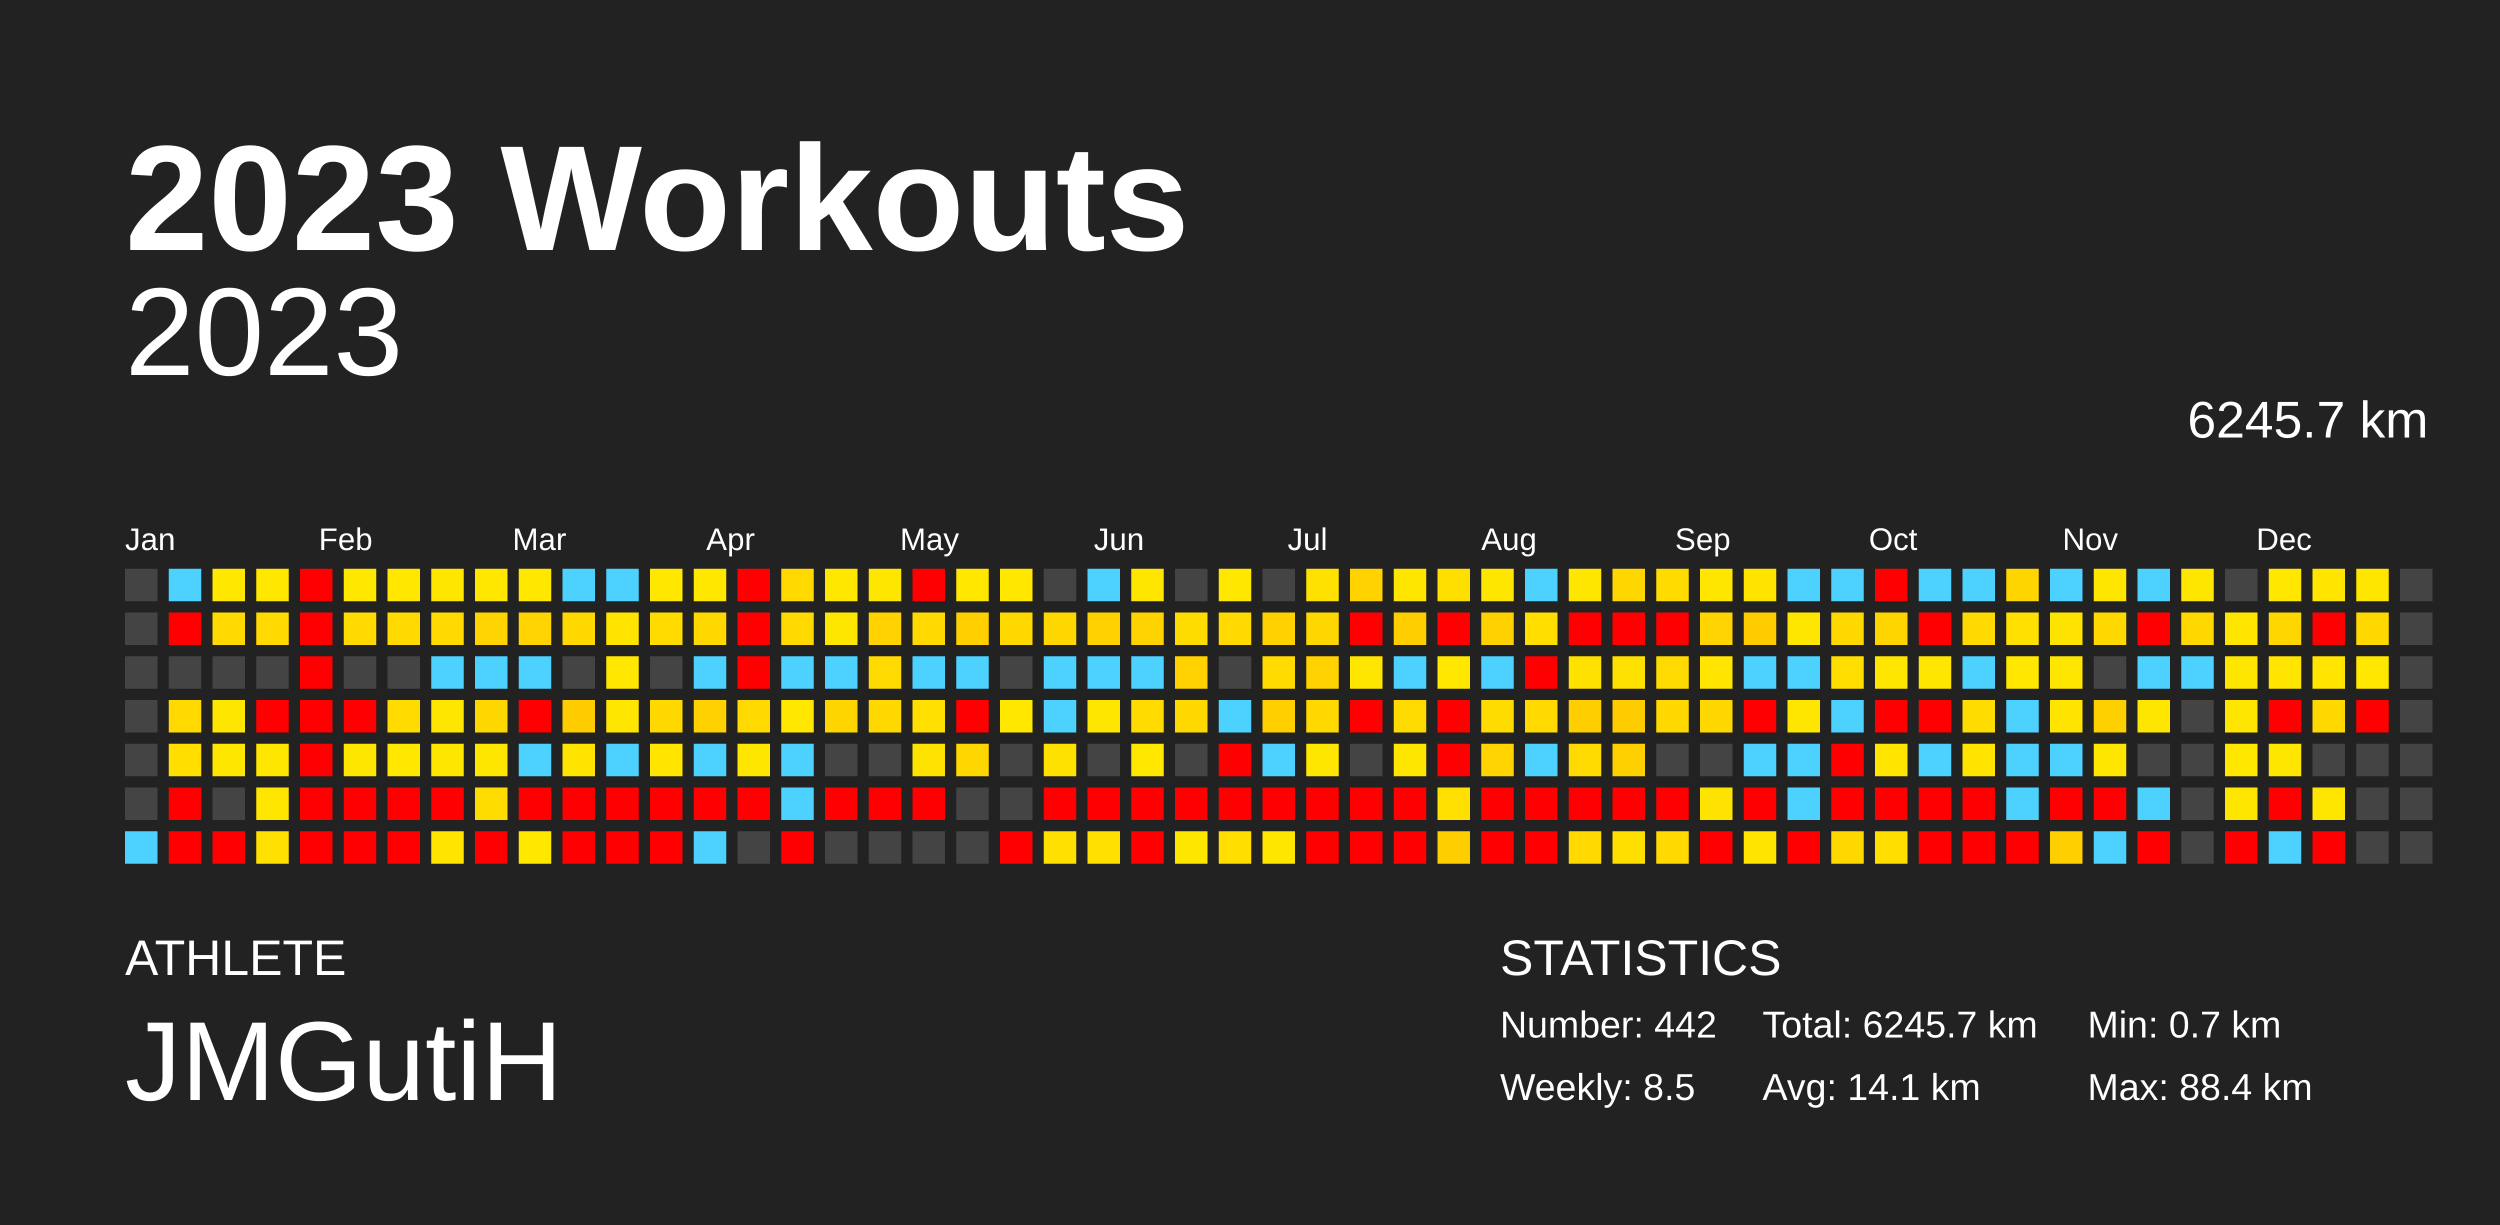
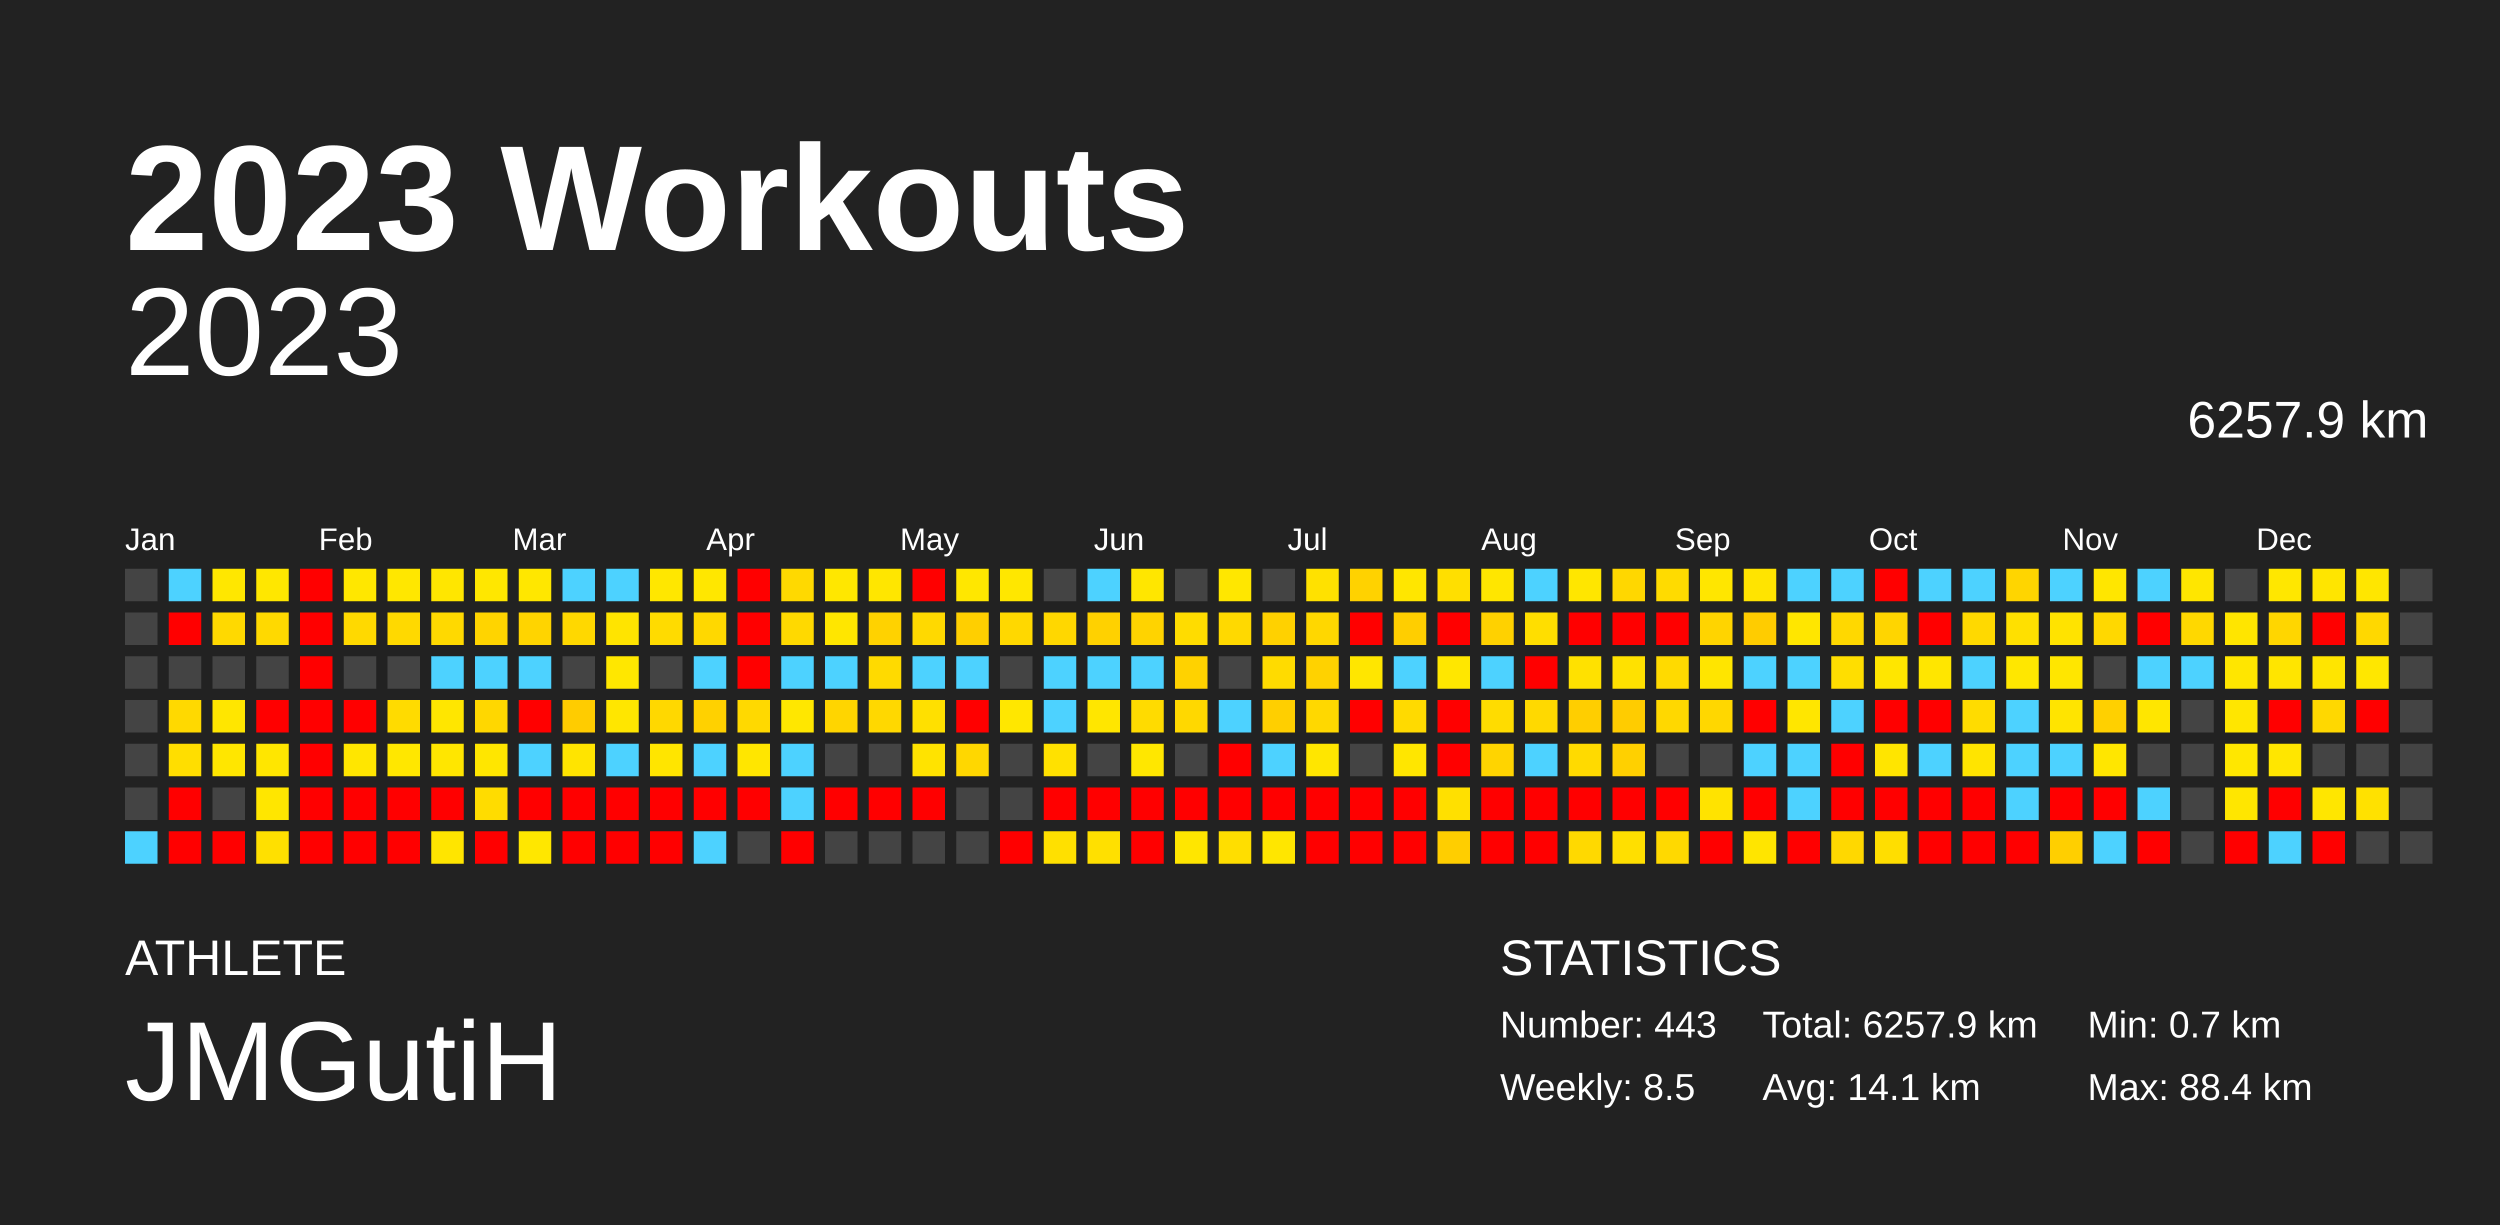
<svg xmlns="http://www.w3.org/2000/svg" baseProfile="full" height="98mm" version="1.1" viewBox="0,0,200,98" width="200mm">
  <defs />
  <rect fill="#222222" height="98" width="200" x="0" y="0" />
  <text fill="#FFFFFF" style="font-size:12px; font-family:Arial; font-weight:bold;" x="10" y="20">2023 Workouts</text>
  <text fill="#FFFFFF" style="font-size:4px; font-family:Arial" x="10" y="78">ATHLETE</text>
  <text fill="#FFFFFF" style="font-size:9px; font-family:Arial" x="10" y="88">JMGutiH</text>
  <text fill="#FFFFFF" style="font-size:4px; font-family:Arial" x="120" y="78">STATISTICS</text>
-   <text fill="#FFFFFF" style="font-size:3px; font-family:Arial" x="120" y="83">Number: 442</text>
+   <text fill="#FFFFFF" style="font-size:3px; font-family:Arial" x="120" y="83">Number: 443</text>
  <text fill="#FFFFFF" style="font-size:3px; font-family:Arial" x="120" y="88">Weekly: 8.5</text>
-   <text fill="#FFFFFF" style="font-size:3px; font-family:Arial" x="141" y="83">Total: 6245.7 km</text>
+   <text fill="#FFFFFF" style="font-size:3px; font-family:Arial" x="141" y="83">Total: 6257.9 km</text>
  <text fill="#FFFFFF" style="font-size:3px; font-family:Arial" x="141" y="88">Avg: 14.1 km</text>
  <text fill="#FFFFFF" style="font-size:3px; font-family:Arial" x="167" y="83">Min: 0.7 km</text>
  <text fill="#FFFFFF" style="font-size:3px; font-family:Arial" x="167" y="88">Max: 88.4 km</text>
  <text alignment-baseline="hanging" fill="#FFFFFF" style="font-size:10.0px; font-family:Arial;" x="10" y="30">2023</text>
-   <text alignment-baseline="hanging" fill="#FFFFFF" style="font-size:4.125px; font-family:Arial;" x="175" y="35">6245.7 km</text>
+   <text alignment-baseline="hanging" fill="#FFFFFF" style="font-size:4.125px; font-family:Arial;" x="175" y="35">6257.9 km</text>
  <text fill="#FFFFFF" style="font-size:2.5px; font-family:Arial" x="10.0" y="44">Jan</text>
  <text fill="#FFFFFF" style="font-size:2.5px; font-family:Arial" x="25.5" y="44">Feb</text>
  <text fill="#FFFFFF" style="font-size:2.5px; font-family:Arial" x="41.0" y="44">Mar</text>
  <text fill="#FFFFFF" style="font-size:2.5px; font-family:Arial" x="56.5" y="44">Apr</text>
  <text fill="#FFFFFF" style="font-size:2.5px; font-family:Arial" x="72.0" y="44">May</text>
  <text fill="#FFFFFF" style="font-size:2.5px; font-family:Arial" x="87.5" y="44">Jun</text>
  <text fill="#FFFFFF" style="font-size:2.5px; font-family:Arial" x="103.0" y="44">Jul</text>
  <text fill="#FFFFFF" style="font-size:2.5px; font-family:Arial" x="118.5" y="44">Aug</text>
  <text fill="#FFFFFF" style="font-size:2.5px; font-family:Arial" x="134.0" y="44">Sep</text>
  <text fill="#FFFFFF" style="font-size:2.5px; font-family:Arial" x="149.5" y="44">Oct</text>
  <text fill="#FFFFFF" style="font-size:2.5px; font-family:Arial" x="165.0" y="44">Nov</text>
  <text fill="#FFFFFF" style="font-size:2.5px; font-family:Arial" x="180.5" y="44">Dec</text>
  <rect fill="#444444" height="2.6" width="2.6" x="10.0" y="45.5" />
  <rect fill="#444444" height="2.6" width="2.6" x="10.0" y="49.0" />
  <rect fill="#444444" height="2.6" width="2.6" x="10.0" y="52.5" />
  <rect fill="#444444" height="2.6" width="2.6" x="10.0" y="56.0" />
  <rect fill="#444444" height="2.6" width="2.6" x="10.0" y="59.5" />
  <rect fill="#444444" height="2.6" width="2.6" x="10.0" y="63.0" />
  <rect fill="#4dd2ff" height="2.6" width="2.6" x="10.0" y="66.5" />
  <rect fill="#4dd2ff" height="2.6" width="2.6" x="13.5" y="45.5" />
  <rect fill="red" height="2.6" width="2.6" x="13.5" y="49.0" />
  <rect fill="#444444" height="2.6" width="2.6" x="13.5" y="52.5" />
  <rect fill="#ffd900" height="2.6" width="2.6" x="13.5" y="56.0" />
  <rect fill="#ffde00" height="2.6" width="2.6" x="13.5" y="59.5" />
  <rect fill="red" height="2.6" width="2.6" x="13.5" y="63.0" />
  <rect fill="red" height="2.6" width="2.6" x="13.5" y="66.5" />
  <rect fill="#ffe700" height="2.6" width="2.6" x="17.0" y="45.5" />
  <rect fill="#ffd900" height="2.6" width="2.6" x="17.0" y="49.0" />
  <rect fill="#444444" height="2.6" width="2.6" x="17.0" y="52.5" />
  <rect fill="#ffe600" height="2.6" width="2.6" x="17.0" y="56.0" />
  <rect fill="#ffe600" height="2.6" width="2.6" x="17.0" y="59.5" />
  <rect fill="#444444" height="2.6" width="2.6" x="17.0" y="63.0" />
  <rect fill="red" height="2.6" width="2.6" x="17.0" y="66.5" />
  <rect fill="#ffe700" height="2.6" width="2.6" x="20.5" y="45.5" />
  <rect fill="#ffd900" height="2.6" width="2.6" x="20.5" y="49.0" />
  <rect fill="#444444" height="2.6" width="2.6" x="20.5" y="52.5" />
  <rect fill="red" height="2.6" width="2.6" x="20.5" y="56.0" />
  <rect fill="#ffe600" height="2.6" width="2.6" x="20.5" y="59.5" />
  <rect fill="#ffe600" height="2.6" width="2.6" x="20.5" y="63.0" />
  <rect fill="#ffe000" height="2.6" width="2.6" x="20.5" y="66.5" />
  <rect fill="red" height="2.6" width="2.6" x="24.0" y="45.5" />
  <rect fill="red" height="2.6" width="2.6" x="24.0" y="49.0" />
  <rect fill="red" height="2.6" width="2.6" x="24.0" y="52.5" />
  <rect fill="red" height="2.6" width="2.6" x="24.0" y="56.0" />
  <rect fill="red" height="2.6" width="2.6" x="24.0" y="59.5" />
  <rect fill="red" height="2.6" width="2.6" x="24.0" y="63.0" />
  <rect fill="red" height="2.6" width="2.6" x="24.0" y="66.5" />
  <rect fill="#ffe700" height="2.6" width="2.6" x="27.5" y="45.5" />
  <rect fill="#ffd900" height="2.6" width="2.6" x="27.5" y="49.0" />
  <rect fill="#444444" height="2.6" width="2.6" x="27.5" y="52.5" />
  <rect fill="red" height="2.6" width="2.6" x="27.5" y="56.0" />
  <rect fill="#ffe600" height="2.6" width="2.6" x="27.5" y="59.5" />
  <rect fill="red" height="2.6" width="2.6" x="27.5" y="63.0" />
  <rect fill="red" height="2.6" width="2.6" x="27.5" y="66.5" />
  <rect fill="#ffe700" height="2.6" width="2.6" x="31.0" y="45.5" />
  <rect fill="#ffd900" height="2.6" width="2.6" x="31.0" y="49.0" />
  <rect fill="#444444" height="2.6" width="2.6" x="31.0" y="52.5" />
  <rect fill="#ffdb00" height="2.6" width="2.6" x="31.0" y="56.0" />
  <rect fill="#ffe700" height="2.6" width="2.6" x="31.0" y="59.5" />
  <rect fill="red" height="2.6" width="2.6" x="31.0" y="63.0" />
  <rect fill="red" height="2.6" width="2.6" x="31.0" y="66.5" />
  <rect fill="#ffe600" height="2.6" width="2.6" x="34.5" y="45.5" />
  <rect fill="#ffd900" height="2.6" width="2.6" x="34.5" y="49.0" />
  <rect fill="#4dd2ff" height="2.6" width="2.6" x="34.5" y="52.5" />
  <rect fill="#ffe600" height="2.6" width="2.6" x="34.5" y="56.0" />
  <rect fill="#ffe600" height="2.6" width="2.6" x="34.5" y="59.5" />
  <rect fill="red" height="2.6" width="2.6" x="34.5" y="63.0" />
  <rect fill="#ffe500" height="2.6" width="2.6" x="34.5" y="66.5" />
  <rect fill="#ffe700" height="2.6" width="2.6" x="38.0" y="45.5" />
  <rect fill="#ffd400" height="2.6" width="2.6" x="38.0" y="49.0" />
  <rect fill="#4dd2ff" height="2.6" width="2.6" x="38.0" y="52.5" />
  <rect fill="#ffd700" height="2.6" width="2.6" x="38.0" y="56.0" />
  <rect fill="#ffe600" height="2.6" width="2.6" x="38.0" y="59.5" />
  <rect fill="#ffdc00" height="2.6" width="2.6" x="38.0" y="63.0" />
  <rect fill="red" height="2.6" width="2.6" x="38.0" y="66.5" />
  <rect fill="#ffe700" height="2.6" width="2.6" x="41.5" y="45.5" />
  <rect fill="#ffd400" height="2.6" width="2.6" x="41.5" y="49.0" />
  <rect fill="#4dd2ff" height="2.6" width="2.6" x="41.5" y="52.5" />
  <rect fill="red" height="2.6" width="2.6" x="41.5" y="56.0" />
  <rect fill="#4dd2ff" height="2.6" width="2.6" x="41.5" y="59.5" />
  <rect fill="red" height="2.6" width="2.6" x="41.5" y="63.0" />
  <rect fill="#ffe700" height="2.6" width="2.6" x="41.5" y="66.5" />
  <rect fill="#4dd2ff" height="2.6" width="2.6" x="45.0" y="45.5" />
  <rect fill="#ffd800" height="2.6" width="2.6" x="45.0" y="49.0" />
  <rect fill="#444444" height="2.6" width="2.6" x="45.0" y="52.5" />
  <rect fill="#ffcc00" height="2.6" width="2.6" x="45.0" y="56.0" />
  <rect fill="#ffe400" height="2.6" width="2.6" x="45.0" y="59.5" />
  <rect fill="red" height="2.6" width="2.6" x="45.0" y="63.0" />
  <rect fill="red" height="2.6" width="2.6" x="45.0" y="66.5" />
  <rect fill="#4dd2ff" height="2.6" width="2.6" x="48.5" y="45.5" />
  <rect fill="#ffe400" height="2.6" width="2.6" x="48.5" y="49.0" />
  <rect fill="#ffe700" height="2.6" width="2.6" x="48.5" y="52.5" />
  <rect fill="#ffe600" height="2.6" width="2.6" x="48.5" y="56.0" />
  <rect fill="#4dd2ff" height="2.6" width="2.6" x="48.5" y="59.5" />
  <rect fill="red" height="2.6" width="2.6" x="48.5" y="63.0" />
  <rect fill="red" height="2.6" width="2.6" x="48.5" y="66.5" />
  <rect fill="#ffe700" height="2.6" width="2.6" x="52.0" y="45.5" />
  <rect fill="#ffdb00" height="2.6" width="2.6" x="52.0" y="49.0" />
  <rect fill="#444444" height="2.6" width="2.6" x="52.0" y="52.5" />
  <rect fill="#ffd800" height="2.6" width="2.6" x="52.0" y="56.0" />
  <rect fill="#ffe500" height="2.6" width="2.6" x="52.0" y="59.5" />
  <rect fill="red" height="2.6" width="2.6" x="52.0" y="63.0" />
  <rect fill="red" height="2.6" width="2.6" x="52.0" y="66.5" />
  <rect fill="#ffe700" height="2.6" width="2.6" x="55.5" y="45.5" />
  <rect fill="#ffd800" height="2.6" width="2.6" x="55.5" y="49.0" />
  <rect fill="#4dd2ff" height="2.6" width="2.6" x="55.5" y="52.5" />
  <rect fill="#ffd100" height="2.6" width="2.6" x="55.5" y="56.0" />
  <rect fill="#4dd2ff" height="2.6" width="2.6" x="55.5" y="59.5" />
  <rect fill="red" height="2.6" width="2.6" x="55.5" y="63.0" />
  <rect fill="#4dd2ff" height="2.6" width="2.6" x="55.5" y="66.5" />
  <rect fill="red" height="2.6" width="2.6" x="59.0" y="45.5" />
  <rect fill="red" height="2.6" width="2.6" x="59.0" y="49.0" />
  <rect fill="red" height="2.6" width="2.6" x="59.0" y="52.5" />
  <rect fill="#ffd900" height="2.6" width="2.6" x="59.0" y="56.0" />
  <rect fill="#ffe600" height="2.6" width="2.6" x="59.0" y="59.5" />
  <rect fill="red" height="2.6" width="2.6" x="59.0" y="63.0" />
  <rect fill="#444444" height="2.6" width="2.6" x="59.0" y="66.5" />
  <rect fill="#ffd900" height="2.6" width="2.6" x="62.5" y="45.5" />
  <rect fill="#ffd900" height="2.6" width="2.6" x="62.5" y="49.0" />
  <rect fill="#4dd2ff" height="2.6" width="2.6" x="62.5" y="52.5" />
  <rect fill="#ffe700" height="2.6" width="2.6" x="62.5" y="56.0" />
  <rect fill="#4dd2ff" height="2.6" width="2.6" x="62.5" y="59.5" />
  <rect fill="#4dd2ff" height="2.6" width="2.6" x="62.5" y="63.0" />
  <rect fill="red" height="2.6" width="2.6" x="62.5" y="66.5" />
  <rect fill="#ffe700" height="2.6" width="2.6" x="66.0" y="45.5" />
  <rect fill="#ffe600" height="2.6" width="2.6" x="66.0" y="49.0" />
  <rect fill="#4dd2ff" height="2.6" width="2.6" x="66.0" y="52.5" />
  <rect fill="#ffd500" height="2.6" width="2.6" x="66.0" y="56.0" />
  <rect fill="#444444" height="2.6" width="2.6" x="66.0" y="59.5" />
  <rect fill="red" height="2.6" width="2.6" x="66.0" y="63.0" />
  <rect fill="#444444" height="2.6" width="2.6" x="66.0" y="66.5" />
  <rect fill="#ffe600" height="2.6" width="2.6" x="69.5" y="45.5" />
  <rect fill="#ffd200" height="2.6" width="2.6" x="69.5" y="49.0" />
  <rect fill="#ffda00" height="2.6" width="2.6" x="69.5" y="52.5" />
  <rect fill="#ffd800" height="2.6" width="2.6" x="69.5" y="56.0" />
  <rect fill="#444444" height="2.6" width="2.6" x="69.5" y="59.5" />
  <rect fill="red" height="2.6" width="2.6" x="69.5" y="63.0" />
  <rect fill="#444444" height="2.6" width="2.6" x="69.5" y="66.5" />
  <rect fill="red" height="2.6" width="2.6" x="73.0" y="45.5" />
  <rect fill="#ffd900" height="2.6" width="2.6" x="73.0" y="49.0" />
  <rect fill="#4dd2ff" height="2.6" width="2.6" x="73.0" y="52.5" />
  <rect fill="#ffe000" height="2.6" width="2.6" x="73.0" y="56.0" />
  <rect fill="#ffe300" height="2.6" width="2.6" x="73.0" y="59.5" />
  <rect fill="red" height="2.6" width="2.6" x="73.0" y="63.0" />
  <rect fill="#444444" height="2.6" width="2.6" x="73.0" y="66.5" />
  <rect fill="#ffe700" height="2.6" width="2.6" x="76.5" y="45.5" />
  <rect fill="#ffcf00" height="2.6" width="2.6" x="76.5" y="49.0" />
  <rect fill="#4dd2ff" height="2.6" width="2.6" x="76.5" y="52.5" />
  <rect fill="red" height="2.6" width="2.6" x="76.5" y="56.0" />
  <rect fill="#ffd700" height="2.6" width="2.6" x="76.5" y="59.5" />
  <rect fill="#444444" height="2.6" width="2.6" x="76.5" y="63.0" />
  <rect fill="#444444" height="2.6" width="2.6" x="76.5" y="66.5" />
  <rect fill="#ffe700" height="2.6" width="2.6" x="80.0" y="45.5" />
  <rect fill="#ffd800" height="2.6" width="2.6" x="80.0" y="49.0" />
  <rect fill="#444444" height="2.6" width="2.6" x="80.0" y="52.5" />
  <rect fill="#ffe700" height="2.6" width="2.6" x="80.0" y="56.0" />
  <rect fill="#444444" height="2.6" width="2.6" x="80.0" y="59.5" />
  <rect fill="#444444" height="2.6" width="2.6" x="80.0" y="63.0" />
  <rect fill="red" height="2.6" width="2.6" x="80.0" y="66.5" />
  <rect fill="#444444" height="2.6" width="2.6" x="83.5" y="45.5" />
  <rect fill="#ffd700" height="2.6" width="2.6" x="83.5" y="49.0" />
  <rect fill="#4dd2ff" height="2.6" width="2.6" x="83.5" y="52.5" />
  <rect fill="#4dd2ff" height="2.6" width="2.6" x="83.5" y="56.0" />
  <rect fill="#ffe100" height="2.6" width="2.6" x="83.5" y="59.5" />
  <rect fill="red" height="2.6" width="2.6" x="83.5" y="63.0" />
  <rect fill="#ffe000" height="2.6" width="2.6" x="83.5" y="66.5" />
  <rect fill="#4dd2ff" height="2.6" width="2.6" x="87.0" y="45.5" />
  <rect fill="#ffd100" height="2.6" width="2.6" x="87.0" y="49.0" />
  <rect fill="#4dd2ff" height="2.6" width="2.6" x="87.0" y="52.5" />
  <rect fill="#ffe600" height="2.6" width="2.6" x="87.0" y="56.0" />
  <rect fill="#444444" height="2.6" width="2.6" x="87.0" y="59.5" />
  <rect fill="red" height="2.6" width="2.6" x="87.0" y="63.0" />
  <rect fill="#ffe000" height="2.6" width="2.6" x="87.0" y="66.5" />
  <rect fill="#ffe600" height="2.6" width="2.6" x="90.5" y="45.5" />
  <rect fill="#ffd300" height="2.6" width="2.6" x="90.5" y="49.0" />
  <rect fill="#4dd2ff" height="2.6" width="2.6" x="90.5" y="52.5" />
  <rect fill="#ffdb00" height="2.6" width="2.6" x="90.5" y="56.0" />
  <rect fill="#ffe700" height="2.6" width="2.6" x="90.5" y="59.5" />
  <rect fill="red" height="2.6" width="2.6" x="90.5" y="63.0" />
  <rect fill="red" height="2.6" width="2.6" x="90.5" y="66.5" />
  <rect fill="#444444" height="2.6" width="2.6" x="94.0" y="45.5" />
  <rect fill="#ffdc00" height="2.6" width="2.6" x="94.0" y="49.0" />
  <rect fill="#ffd200" height="2.6" width="2.6" x="94.0" y="52.5" />
  <rect fill="#ffd800" height="2.6" width="2.6" x="94.0" y="56.0" />
  <rect fill="#444444" height="2.6" width="2.6" x="94.0" y="59.5" />
  <rect fill="red" height="2.6" width="2.6" x="94.0" y="63.0" />
  <rect fill="#ffe600" height="2.6" width="2.6" x="94.0" y="66.5" />
  <rect fill="#ffe700" height="2.6" width="2.6" x="97.5" y="45.5" />
  <rect fill="#ffd900" height="2.6" width="2.6" x="97.5" y="49.0" />
  <rect fill="#444444" height="2.6" width="2.6" x="97.5" y="52.5" />
  <rect fill="#4dd2ff" height="2.6" width="2.6" x="97.5" y="56.0" />
  <rect fill="red" height="2.6" width="2.6" x="97.5" y="59.5" />
  <rect fill="red" height="2.6" width="2.6" x="97.5" y="63.0" />
  <rect fill="#ffde00" height="2.6" width="2.6" x="97.5" y="66.5" />
  <rect fill="#444444" height="2.6" width="2.6" x="101.0" y="45.5" />
  <rect fill="#ffd100" height="2.6" width="2.6" x="101.0" y="49.0" />
  <rect fill="#ffdb00" height="2.6" width="2.6" x="101.0" y="52.5" />
  <rect fill="#ffcf00" height="2.6" width="2.6" x="101.0" y="56.0" />
  <rect fill="#4dd2ff" height="2.6" width="2.6" x="101.0" y="59.5" />
  <rect fill="red" height="2.6" width="2.6" x="101.0" y="63.0" />
  <rect fill="#ffe600" height="2.6" width="2.6" x="101.0" y="66.5" />
  <rect fill="#ffe100" height="2.6" width="2.6" x="104.5" y="45.5" />
  <rect fill="#ffd700" height="2.6" width="2.6" x="104.5" y="49.0" />
  <rect fill="#ffd200" height="2.6" width="2.6" x="104.5" y="52.5" />
  <rect fill="#ffd800" height="2.6" width="2.6" x="104.5" y="56.0" />
  <rect fill="#ffe600" height="2.6" width="2.6" x="104.5" y="59.5" />
  <rect fill="red" height="2.6" width="2.6" x="104.5" y="63.0" />
  <rect fill="red" height="2.6" width="2.6" x="104.5" y="66.5" />
  <rect fill="#ffd200" height="2.6" width="2.6" x="108.0" y="45.5" />
  <rect fill="red" height="2.6" width="2.6" x="108.0" y="49.0" />
  <rect fill="#ffe600" height="2.6" width="2.6" x="108.0" y="52.5" />
  <rect fill="red" height="2.6" width="2.6" x="108.0" y="56.0" />
  <rect fill="#444444" height="2.6" width="2.6" x="108.0" y="59.5" />
  <rect fill="red" height="2.6" width="2.6" x="108.0" y="63.0" />
  <rect fill="red" height="2.6" width="2.6" x="108.0" y="66.5" />
  <rect fill="#ffe600" height="2.6" width="2.6" x="111.5" y="45.5" />
  <rect fill="#ffce00" height="2.6" width="2.6" x="111.5" y="49.0" />
  <rect fill="#4dd2ff" height="2.6" width="2.6" x="111.5" y="52.5" />
  <rect fill="#ffda00" height="2.6" width="2.6" x="111.5" y="56.0" />
  <rect fill="#ffe600" height="2.6" width="2.6" x="111.5" y="59.5" />
  <rect fill="red" height="2.6" width="2.6" x="111.5" y="63.0" />
  <rect fill="red" height="2.6" width="2.6" x="111.5" y="66.5" />
  <rect fill="#ffdf00" height="2.6" width="2.6" x="115.0" y="45.5" />
  <rect fill="red" height="2.6" width="2.6" x="115.0" y="49.0" />
  <rect fill="#ffe700" height="2.6" width="2.6" x="115.0" y="52.5" />
  <rect fill="red" height="2.6" width="2.6" x="115.0" y="56.0" />
  <rect fill="red" height="2.6" width="2.6" x="115.0" y="59.5" />
  <rect fill="#ffe000" height="2.6" width="2.6" x="115.0" y="63.0" />
  <rect fill="#ffce00" height="2.6" width="2.6" x="115.0" y="66.5" />
  <rect fill="#ffe600" height="2.6" width="2.6" x="118.5" y="45.5" />
  <rect fill="#ffd100" height="2.6" width="2.6" x="118.5" y="49.0" />
  <rect fill="#4dd2ff" height="2.6" width="2.6" x="118.5" y="52.5" />
  <rect fill="#ffdc00" height="2.6" width="2.6" x="118.5" y="56.0" />
  <rect fill="#ffd400" height="2.6" width="2.6" x="118.5" y="59.5" />
  <rect fill="red" height="2.6" width="2.6" x="118.5" y="63.0" />
  <rect fill="red" height="2.6" width="2.6" x="118.5" y="66.5" />
  <rect fill="#4dd2ff" height="2.6" width="2.6" x="122.0" y="45.5" />
  <rect fill="#ffde00" height="2.6" width="2.6" x="122.0" y="49.0" />
  <rect fill="red" height="2.6" width="2.6" x="122.0" y="52.5" />
  <rect fill="#ffd900" height="2.6" width="2.6" x="122.0" y="56.0" />
  <rect fill="#4dd2ff" height="2.6" width="2.6" x="122.0" y="59.5" />
  <rect fill="red" height="2.6" width="2.6" x="122.0" y="63.0" />
  <rect fill="red" height="2.6" width="2.6" x="122.0" y="66.5" />
  <rect fill="#ffe600" height="2.6" width="2.6" x="125.5" y="45.5" />
  <rect fill="red" height="2.6" width="2.6" x="125.5" y="49.0" />
  <rect fill="#ffe100" height="2.6" width="2.6" x="125.5" y="52.5" />
  <rect fill="#ffce00" height="2.6" width="2.6" x="125.5" y="56.0" />
  <rect fill="#ffda00" height="2.6" width="2.6" x="125.5" y="59.5" />
  <rect fill="red" height="2.6" width="2.6" x="125.5" y="63.0" />
  <rect fill="#ffd900" height="2.6" width="2.6" x="125.5" y="66.5" />
  <rect fill="#ffd700" height="2.6" width="2.6" x="129.0" y="45.5" />
  <rect fill="red" height="2.6" width="2.6" x="129.0" y="49.0" />
  <rect fill="#ffe100" height="2.6" width="2.6" x="129.0" y="52.5" />
  <rect fill="#ffcc00" height="2.6" width="2.6" x="129.0" y="56.0" />
  <rect fill="#ffd000" height="2.6" width="2.6" x="129.0" y="59.5" />
  <rect fill="red" height="2.6" width="2.6" x="129.0" y="63.0" />
  <rect fill="#ffdf00" height="2.6" width="2.6" x="129.0" y="66.5" />
  <rect fill="#ffdb00" height="2.6" width="2.6" x="132.5" y="45.5" />
  <rect fill="red" height="2.6" width="2.6" x="132.5" y="49.0" />
  <rect fill="#ffda00" height="2.6" width="2.6" x="132.5" y="52.5" />
  <rect fill="#ffd800" height="2.6" width="2.6" x="132.5" y="56.0" />
  <rect fill="#444444" height="2.6" width="2.6" x="132.5" y="59.5" />
  <rect fill="red" height="2.6" width="2.6" x="132.5" y="63.0" />
  <rect fill="#ffd900" height="2.6" width="2.6" x="132.5" y="66.5" />
  <rect fill="#ffe600" height="2.6" width="2.6" x="136.0" y="45.5" />
  <rect fill="#ffd400" height="2.6" width="2.6" x="136.0" y="49.0" />
  <rect fill="#ffe500" height="2.6" width="2.6" x="136.0" y="52.5" />
  <rect fill="#ffd700" height="2.6" width="2.6" x="136.0" y="56.0" />
  <rect fill="#444444" height="2.6" width="2.6" x="136.0" y="59.5" />
  <rect fill="#ffe300" height="2.6" width="2.6" x="136.0" y="63.0" />
  <rect fill="red" height="2.6" width="2.6" x="136.0" y="66.5" />
  <rect fill="#ffe400" height="2.6" width="2.6" x="139.5" y="45.5" />
  <rect fill="#ffcc00" height="2.6" width="2.6" x="139.5" y="49.0" />
  <rect fill="#4dd2ff" height="2.6" width="2.6" x="139.5" y="52.5" />
  <rect fill="red" height="2.6" width="2.6" x="139.5" y="56.0" />
  <rect fill="#4dd2ff" height="2.6" width="2.6" x="139.5" y="59.5" />
  <rect fill="red" height="2.6" width="2.6" x="139.5" y="63.0" />
  <rect fill="#ffe500" height="2.6" width="2.6" x="139.5" y="66.5" />
  <rect fill="#4dd2ff" height="2.6" width="2.6" x="143.0" y="45.5" />
  <rect fill="#ffe600" height="2.6" width="2.6" x="143.0" y="49.0" />
  <rect fill="#4dd2ff" height="2.6" width="2.6" x="143.0" y="52.5" />
  <rect fill="#ffe600" height="2.6" width="2.6" x="143.0" y="56.0" />
  <rect fill="#4dd2ff" height="2.6" width="2.6" x="143.0" y="59.5" />
  <rect fill="#4dd2ff" height="2.6" width="2.6" x="143.0" y="63.0" />
  <rect fill="red" height="2.6" width="2.6" x="143.0" y="66.5" />
  <rect fill="#4dd2ff" height="2.6" width="2.6" x="146.5" y="45.5" />
  <rect fill="#ffd800" height="2.6" width="2.6" x="146.5" y="49.0" />
  <rect fill="#ffde00" height="2.6" width="2.6" x="146.5" y="52.5" />
  <rect fill="#4dd2ff" height="2.6" width="2.6" x="146.5" y="56.0" />
  <rect fill="red" height="2.6" width="2.6" x="146.5" y="59.5" />
  <rect fill="red" height="2.6" width="2.6" x="146.5" y="63.0" />
  <rect fill="#ffd800" height="2.6" width="2.6" x="146.5" y="66.5" />
  <rect fill="red" height="2.6" width="2.6" x="150.0" y="45.5" />
  <rect fill="#ffd500" height="2.6" width="2.6" x="150.0" y="49.0" />
  <rect fill="#ffe600" height="2.6" width="2.6" x="150.0" y="52.5" />
  <rect fill="red" height="2.6" width="2.6" x="150.0" y="56.0" />
  <rect fill="#ffe500" height="2.6" width="2.6" x="150.0" y="59.5" />
  <rect fill="red" height="2.6" width="2.6" x="150.0" y="63.0" />
  <rect fill="#ffde00" height="2.6" width="2.6" x="150.0" y="66.5" />
  <rect fill="#4dd2ff" height="2.6" width="2.6" x="153.5" y="45.5" />
  <rect fill="red" height="2.6" width="2.6" x="153.5" y="49.0" />
  <rect fill="#ffe600" height="2.6" width="2.6" x="153.5" y="52.5" />
  <rect fill="red" height="2.6" width="2.6" x="153.5" y="56.0" />
  <rect fill="#4dd2ff" height="2.6" width="2.6" x="153.5" y="59.5" />
  <rect fill="red" height="2.6" width="2.6" x="153.5" y="63.0" />
  <rect fill="red" height="2.6" width="2.6" x="153.5" y="66.5" />
  <rect fill="#4dd2ff" height="2.6" width="2.6" x="157.0" y="45.5" />
  <rect fill="#ffd900" height="2.6" width="2.6" x="157.0" y="49.0" />
  <rect fill="#4dd2ff" height="2.6" width="2.6" x="157.0" y="52.5" />
  <rect fill="#ffdc00" height="2.6" width="2.6" x="157.0" y="56.0" />
  <rect fill="#ffe400" height="2.6" width="2.6" x="157.0" y="59.5" />
  <rect fill="red" height="2.6" width="2.6" x="157.0" y="63.0" />
  <rect fill="red" height="2.6" width="2.6" x="157.0" y="66.5" />
  <rect fill="#ffd500" height="2.6" width="2.6" x="160.5" y="45.5" />
  <rect fill="#ffe000" height="2.6" width="2.6" x="160.5" y="49.0" />
  <rect fill="#ffe700" height="2.6" width="2.6" x="160.5" y="52.5" />
  <rect fill="#4dd2ff" height="2.6" width="2.6" x="160.5" y="56.0" />
  <rect fill="#4dd2ff" height="2.6" width="2.6" x="160.5" y="59.5" />
  <rect fill="#4dd2ff" height="2.6" width="2.6" x="160.5" y="63.0" />
  <rect fill="red" height="2.6" width="2.6" x="160.5" y="66.5" />
  <rect fill="#4dd2ff" height="2.6" width="2.6" x="164.0" y="45.5" />
  <rect fill="#ffe300" height="2.6" width="2.6" x="164.0" y="49.0" />
  <rect fill="#ffe600" height="2.6" width="2.6" x="164.0" y="52.5" />
  <rect fill="#ffe400" height="2.6" width="2.6" x="164.0" y="56.0" />
  <rect fill="#4dd2ff" height="2.6" width="2.6" x="164.0" y="59.5" />
  <rect fill="red" height="2.6" width="2.6" x="164.0" y="63.0" />
  <rect fill="#ffcf00" height="2.6" width="2.6" x="164.0" y="66.5" />
  <rect fill="#ffe600" height="2.6" width="2.6" x="167.5" y="45.5" />
  <rect fill="#ffd800" height="2.6" width="2.6" x="167.5" y="49.0" />
  <rect fill="#444444" height="2.6" width="2.6" x="167.5" y="52.5" />
  <rect fill="#ffd000" height="2.6" width="2.6" x="167.5" y="56.0" />
  <rect fill="#ffe600" height="2.6" width="2.6" x="167.5" y="59.5" />
  <rect fill="red" height="2.6" width="2.6" x="167.5" y="63.0" />
  <rect fill="#4dd2ff" height="2.6" width="2.6" x="167.5" y="66.5" />
  <rect fill="#4dd2ff" height="2.6" width="2.6" x="171.0" y="45.5" />
  <rect fill="red" height="2.6" width="2.6" x="171.0" y="49.0" />
  <rect fill="#4dd2ff" height="2.6" width="2.6" x="171.0" y="52.5" />
  <rect fill="#ffe600" height="2.6" width="2.6" x="171.0" y="56.0" />
  <rect fill="#444444" height="2.6" width="2.6" x="171.0" y="59.5" />
  <rect fill="#4dd2ff" height="2.6" width="2.6" x="171.0" y="63.0" />
  <rect fill="red" height="2.6" width="2.6" x="171.0" y="66.5" />
  <rect fill="#ffe600" height="2.6" width="2.6" x="174.5" y="45.5" />
  <rect fill="#ffd800" height="2.6" width="2.6" x="174.5" y="49.0" />
  <rect fill="#4dd2ff" height="2.6" width="2.6" x="174.5" y="52.5" />
  <rect fill="#444444" height="2.6" width="2.6" x="174.5" y="56.0" />
  <rect fill="#444444" height="2.6" width="2.6" x="174.5" y="59.5" />
  <rect fill="#444444" height="2.6" width="2.6" x="174.5" y="63.0" />
  <rect fill="#444444" height="2.6" width="2.6" x="174.5" y="66.5" />
  <rect fill="#444444" height="2.6" width="2.6" x="178.0" y="45.5" />
  <rect fill="#ffe500" height="2.6" width="2.6" x="178.0" y="49.0" />
  <rect fill="#ffe600" height="2.6" width="2.6" x="178.0" y="52.5" />
  <rect fill="#ffe600" height="2.6" width="2.6" x="178.0" y="56.0" />
  <rect fill="#ffe700" height="2.6" width="2.6" x="178.0" y="59.5" />
  <rect fill="#ffe600" height="2.6" width="2.6" x="178.0" y="63.0" />
  <rect fill="red" height="2.6" width="2.6" x="178.0" y="66.5" />
  <rect fill="#ffe700" height="2.6" width="2.6" x="181.5" y="45.5" />
  <rect fill="#ffd600" height="2.6" width="2.6" x="181.5" y="49.0" />
  <rect fill="#ffe500" height="2.6" width="2.6" x="181.5" y="52.5" />
  <rect fill="red" height="2.6" width="2.6" x="181.5" y="56.0" />
  <rect fill="#ffe600" height="2.6" width="2.6" x="181.5" y="59.5" />
  <rect fill="red" height="2.6" width="2.6" x="181.5" y="63.0" />
  <rect fill="#4dd2ff" height="2.6" width="2.6" x="181.5" y="66.5" />
  <rect fill="#ffe500" height="2.6" width="2.6" x="185.0" y="45.5" />
  <rect fill="red" height="2.6" width="2.6" x="185.0" y="49.0" />
  <rect fill="#ffe500" height="2.6" width="2.6" x="185.0" y="52.5" />
  <rect fill="#ffd800" height="2.6" width="2.6" x="185.0" y="56.0" />
  <rect fill="#444444" height="2.6" width="2.6" x="185.0" y="59.5" />
  <rect fill="#ffe600" height="2.6" width="2.6" x="185.0" y="63.0" />
  <rect fill="red" height="2.6" width="2.6" x="185.0" y="66.5" />
  <rect fill="#ffe600" height="2.6" width="2.6" x="188.5" y="45.5" />
  <rect fill="#ffd800" height="2.6" width="2.6" x="188.5" y="49.0" />
  <rect fill="#ffe700" height="2.6" width="2.6" x="188.5" y="52.5" />
  <rect fill="red" height="2.6" width="2.6" x="188.5" y="56.0" />
  <rect fill="#444444" height="2.6" width="2.6" x="188.5" y="59.5" />
-   <rect fill="#444444" height="2.6" width="2.6" x="188.5" y="63.0" />
+   <rect fill="#ffe100" height="2.6" width="2.6" x="188.5" y="63.0" />
  <rect fill="#444444" height="2.6" width="2.6" x="188.5" y="66.5" />
  <rect fill="#444444" height="2.6" width="2.6" x="192.0" y="45.5" />
  <rect fill="#444444" height="2.6" width="2.6" x="192.0" y="49.0" />
  <rect fill="#444444" height="2.6" width="2.6" x="192.0" y="52.5" />
  <rect fill="#444444" height="2.6" width="2.6" x="192.0" y="56.0" />
  <rect fill="#444444" height="2.6" width="2.6" x="192.0" y="59.5" />
  <rect fill="#444444" height="2.6" width="2.6" x="192.0" y="63.0" />
  <rect fill="#444444" height="2.6" width="2.6" x="192.0" y="66.5" />
</svg>
